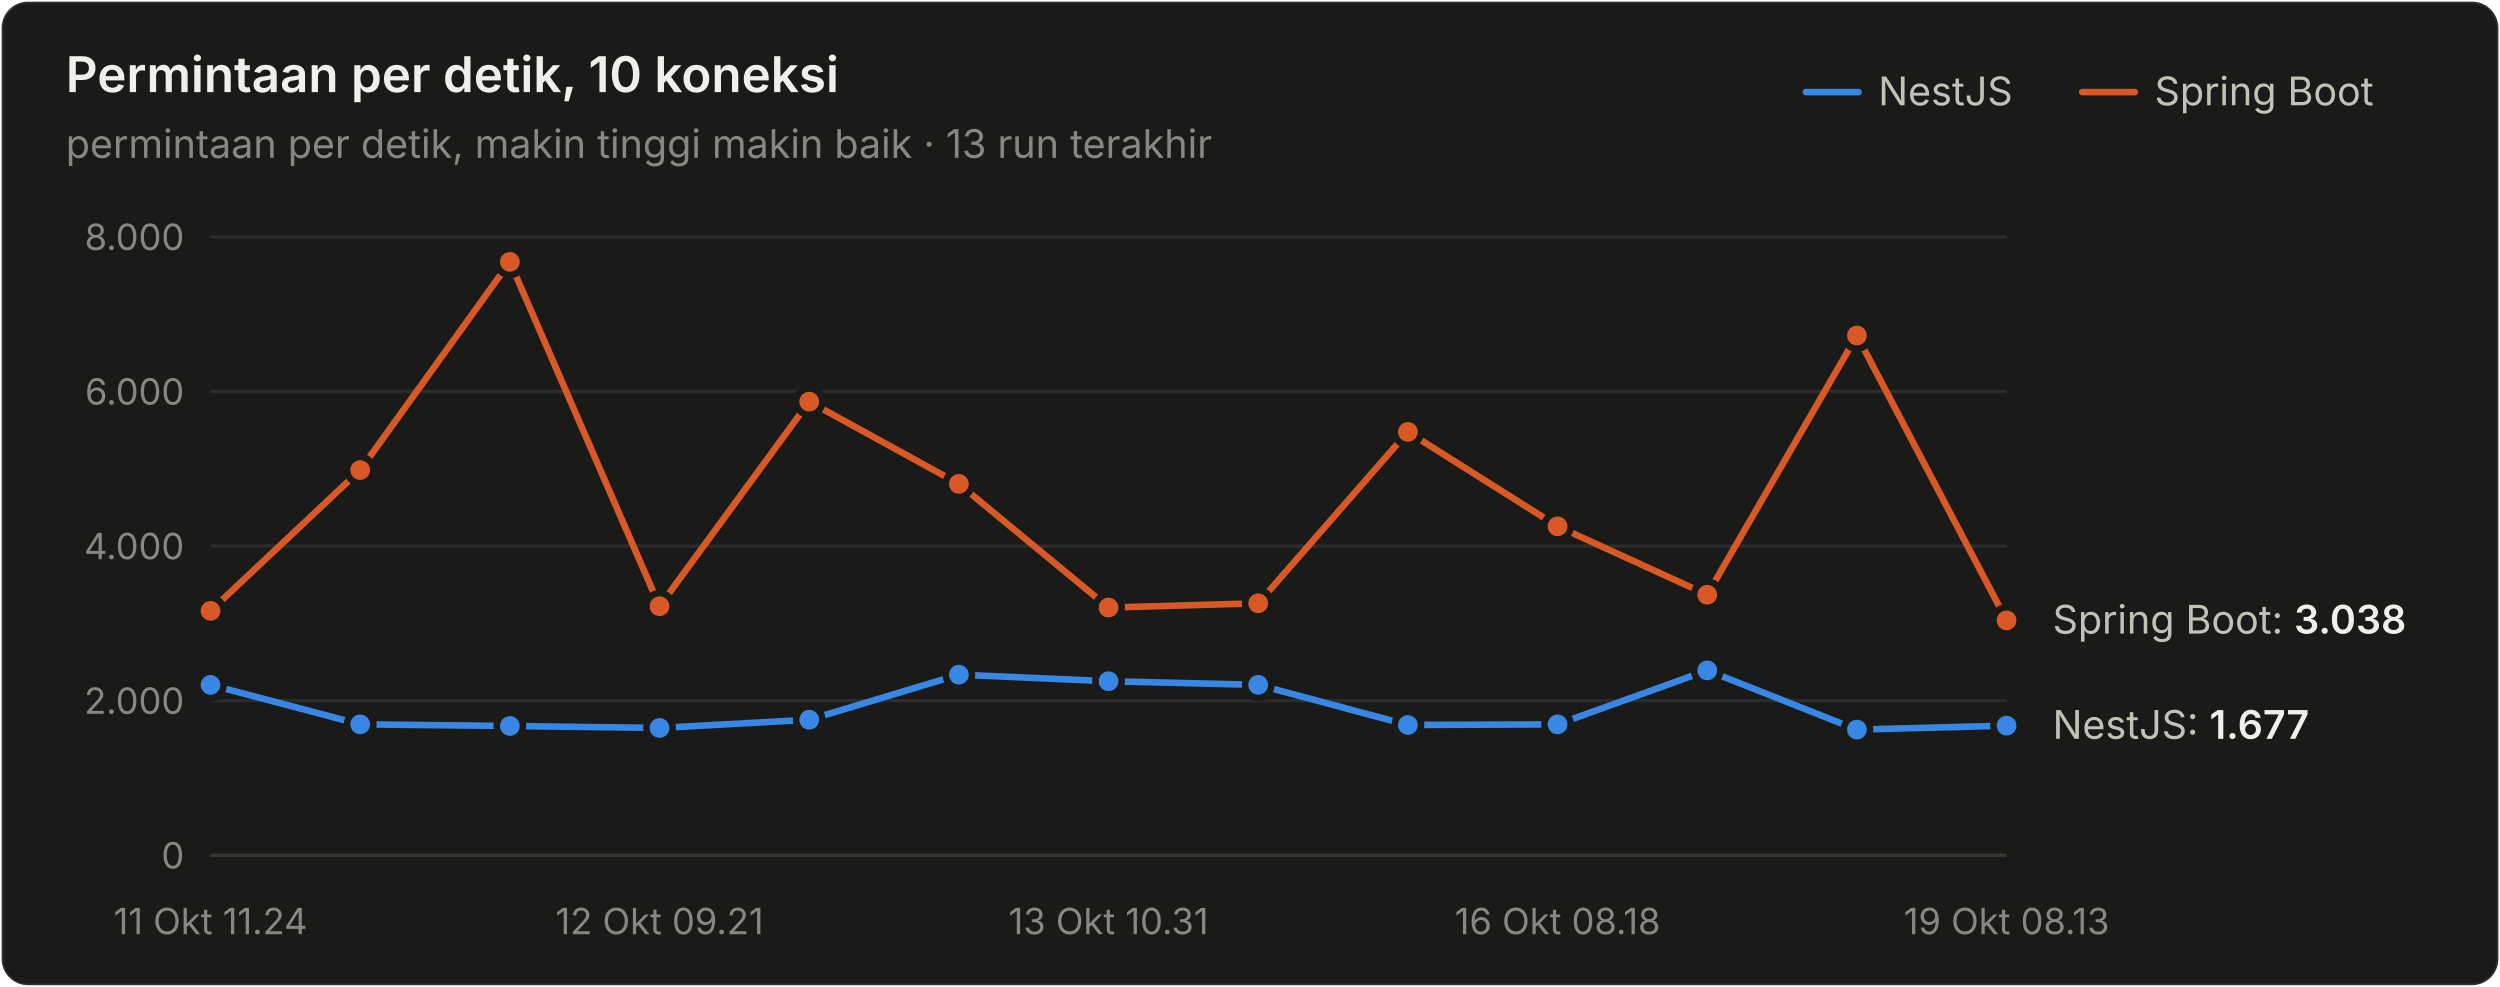
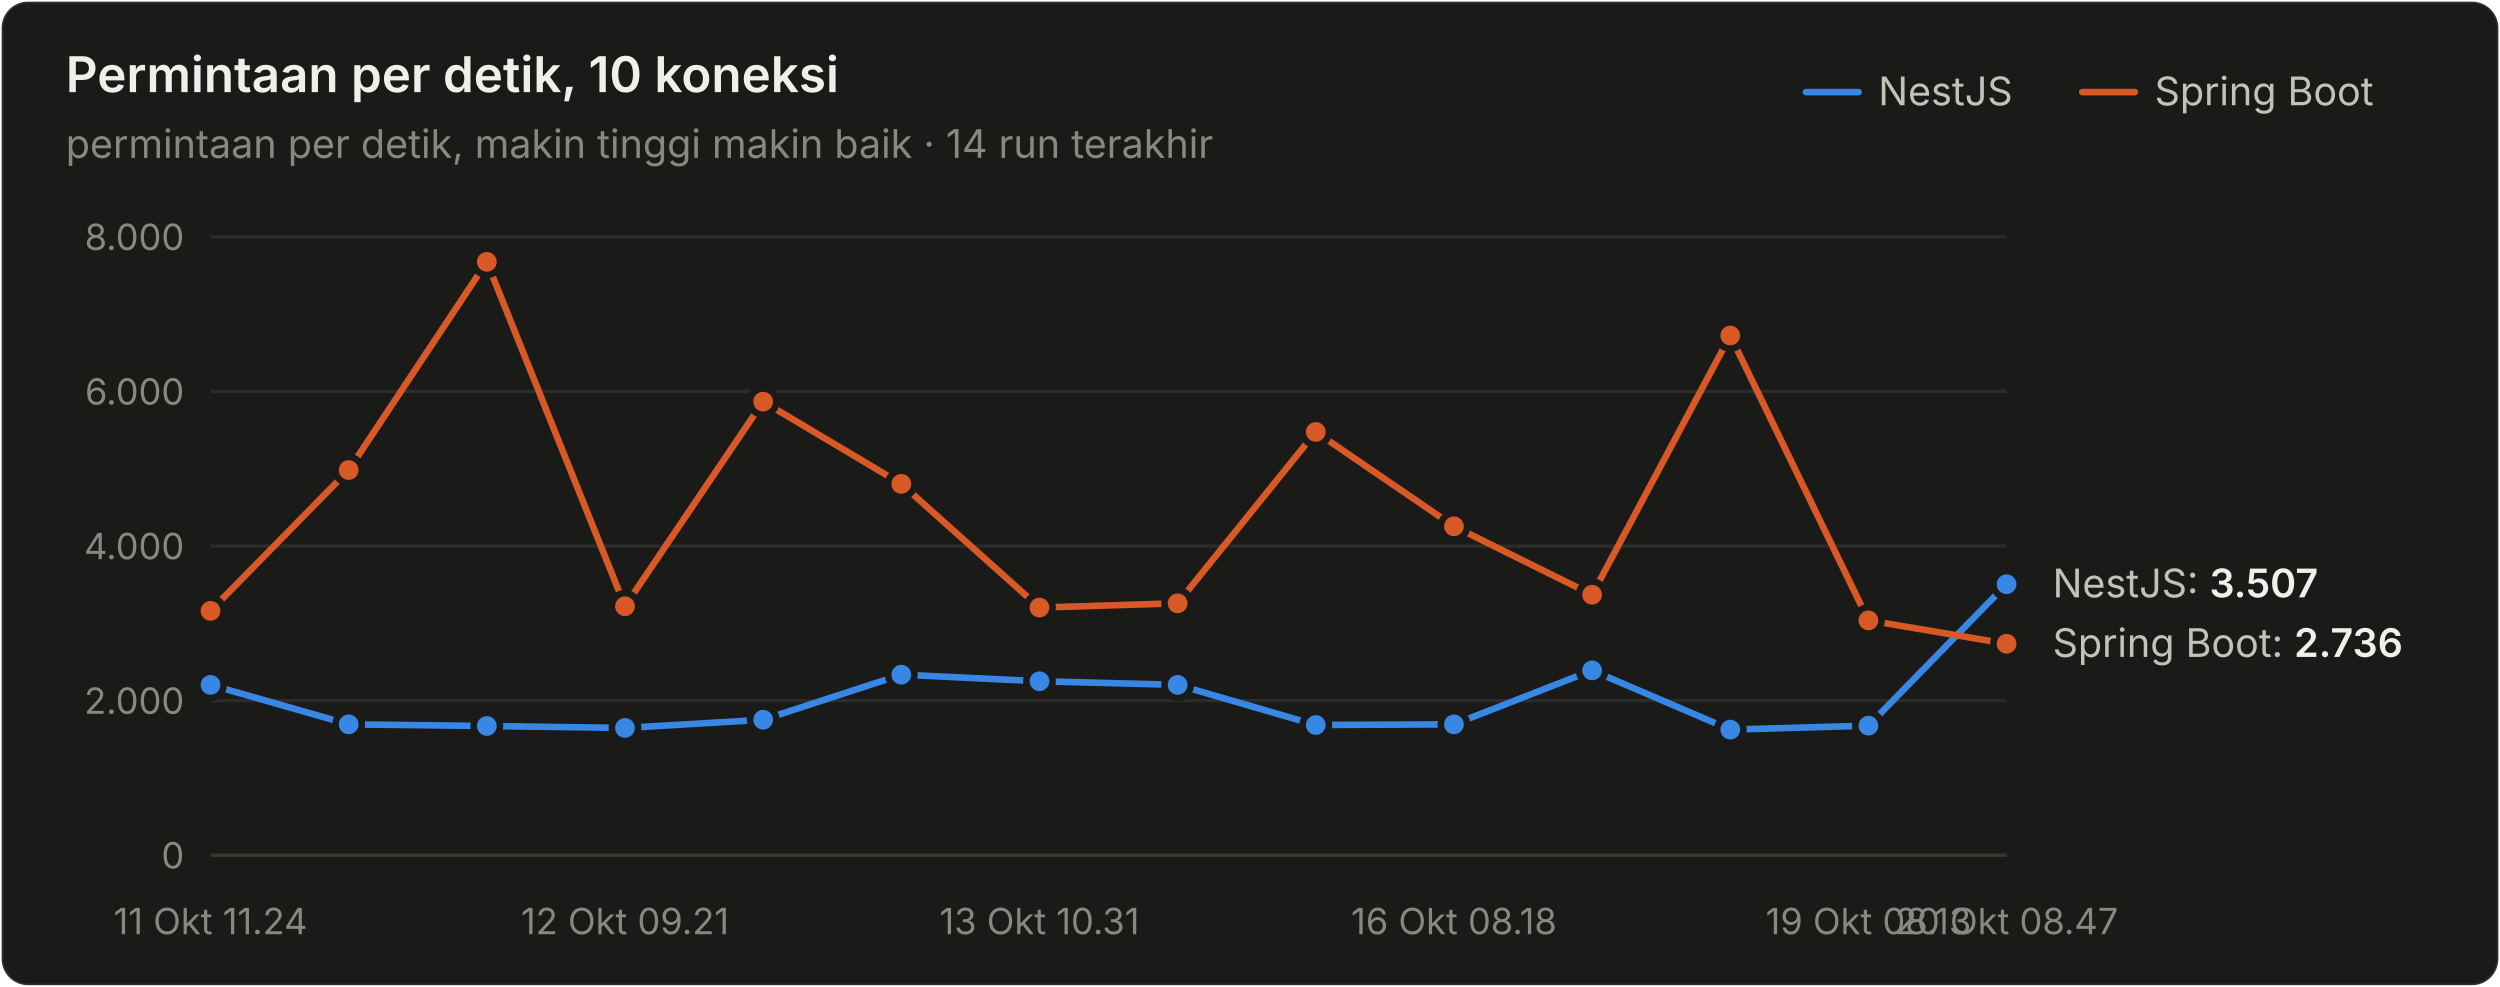
<svg xmlns="http://www.w3.org/2000/svg" width="760" height="300" viewBox="0 0 760 300" role="img" aria-label="Permintaan per detik, 10 koneksi">
  <style>text{font-family:system-ui,-apple-system,"Segoe UI",sans-serif}.angka{font-variant-numeric:tabular-nums}</style>
  <rect x="0.5" y="0.5" width="759" height="299" rx="8" fill="#1a1a19" stroke="rgba(255,255,255,0.10)" />
  <text x="20" y="28" font-size="15" font-weight="600" fill="#f0efec">Permintaan per detik, 10 koneksi</text>
-   <text x="20" y="48" font-size="12" fill="#898781">permintaan per detik, makin tinggi makin baik · 13 run terakhir</text>
+   <text x="20" y="48" font-size="12" fill="#898781">permintaan per detik, makin tinggi makin baik · 14 run terakhir</text>
  <text x="655" y="32" font-size="12" fill="#c3c2b7">Spring Boot</text>
  <line x1="633" y1="28" x2="649" y2="28" stroke="#d95926" stroke-width="2" stroke-linecap="round" />
  <text x="571" y="32" font-size="12" fill="#c3c2b7">NestJS</text>
  <line x1="549" y1="28" x2="565" y2="28" stroke="#3987e5" stroke-width="2" stroke-linecap="round" />
  <line x1="64" y1="260" x2="610" y2="260" stroke="#383835" stroke-width="1" />
  <text class="angka" x="56" y="264" font-size="11" text-anchor="end" fill="#898781">0</text>
  <line x1="64" y1="213" x2="610" y2="213" stroke="#2c2c2a" stroke-width="1" />
  <text class="angka" x="56" y="217" font-size="11" text-anchor="end" fill="#898781">2.000</text>
  <line x1="64" y1="166" x2="610" y2="166" stroke="#2c2c2a" stroke-width="1" />
  <text class="angka" x="56" y="170" font-size="11" text-anchor="end" fill="#898781">4.000</text>
  <line x1="64" y1="119" x2="610" y2="119" stroke="#2c2c2a" stroke-width="1" />
  <text class="angka" x="56" y="123" font-size="11" text-anchor="end" fill="#898781">6.000</text>
  <line x1="64" y1="72" x2="610" y2="72" stroke="#2c2c2a" stroke-width="1" />
  <text class="angka" x="56" y="76" font-size="11" text-anchor="end" fill="#898781">8.000</text>
  <text x="64" y="284" font-size="11" text-anchor="middle" fill="#898781">11 Okt 11.24</text>
-   <text x="200.5" y="284" font-size="11" text-anchor="middle" fill="#898781">12 Okt 09.21</text>
-   <text x="337" y="284" font-size="11" text-anchor="middle" fill="#898781">13 Okt 10.31</text>
-   <text x="473.5" y="284" font-size="11" text-anchor="middle" fill="#898781">16 Okt 08.18</text>
-   <text x="610" y="284" font-size="11" text-anchor="middle" fill="#898781">19 Okt 08.13</text>
-   <path d="M64.0,208.2 L109.5,220.2 L155.0,220.7 L200.5,221.3 L246.0,218.8 L291.5,205.1 L337.0,207.1 L382.5,208.2 L428.0,220.4 L473.5,220.2 L519.0,203.8 L564.5,221.8 L610.0,220.6" fill="none" stroke="#3987e5" stroke-width="2" stroke-linejoin="round" stroke-linecap="round" />
+   <text x="190" y="284" font-size="11" text-anchor="middle" fill="#898781">12 Okt 09.21</text>
+   <text x="316" y="284" font-size="11" text-anchor="middle" fill="#898781">13 Okt 10.31</text>
+   <text x="442" y="284" font-size="11" text-anchor="middle" fill="#898781">16 Okt 08.18</text>
+   <text x="568" y="284" font-size="11" text-anchor="middle" fill="#898781">19 Okt 08.13</text>
+   <text x="610" y="284" font-size="11" text-anchor="middle" fill="#898781">20 Okt 08.47</text>
+   <path d="M64.0,208.2 L106.0,220.2 L148.0,220.7 L190.0,221.3 L232.0,218.8 L274.0,205.1 L316.0,207.1 L358.0,208.2 L400.0,220.4 L442.0,220.2 L484.0,203.8 L526.0,221.8 L568.0,220.6 L610.0,177.6" fill="none" stroke="#3987e5" stroke-width="2" stroke-linejoin="round" stroke-linecap="round" />
  <circle cx="64.0" cy="208.2" r="4" fill="#3987e5" stroke="#1a1a19" stroke-width="2" />
-   <circle cx="109.5" cy="220.2" r="4" fill="#3987e5" stroke="#1a1a19" stroke-width="2" />
-   <circle cx="155.0" cy="220.7" r="4" fill="#3987e5" stroke="#1a1a19" stroke-width="2" />
-   <circle cx="200.5" cy="221.3" r="4" fill="#3987e5" stroke="#1a1a19" stroke-width="2" />
-   <circle cx="246.0" cy="218.8" r="4" fill="#3987e5" stroke="#1a1a19" stroke-width="2" />
-   <circle cx="291.5" cy="205.1" r="4" fill="#3987e5" stroke="#1a1a19" stroke-width="2" />
-   <circle cx="337.0" cy="207.1" r="4" fill="#3987e5" stroke="#1a1a19" stroke-width="2" />
-   <circle cx="382.5" cy="208.2" r="4" fill="#3987e5" stroke="#1a1a19" stroke-width="2" />
-   <circle cx="428.0" cy="220.4" r="4" fill="#3987e5" stroke="#1a1a19" stroke-width="2" />
-   <circle cx="473.5" cy="220.2" r="4" fill="#3987e5" stroke="#1a1a19" stroke-width="2" />
-   <circle cx="519.0" cy="203.8" r="4" fill="#3987e5" stroke="#1a1a19" stroke-width="2" />
-   <circle cx="564.5" cy="221.8" r="4" fill="#3987e5" stroke="#1a1a19" stroke-width="2" />
-   <circle cx="610.0" cy="220.6" r="4" fill="#3987e5" stroke="#1a1a19" stroke-width="2" />
-   <path d="M64.0,185.7 L109.5,142.9 L155.0,79.6 L200.5,184.3 L246.0,122.1 L291.5,147.1 L337.0,184.7 L382.5,183.4 L428.0,131.3 L473.5,160.0 L519.0,180.8 L564.5,102.0 L610.0,188.6" fill="none" stroke="#d95926" stroke-width="2" stroke-linejoin="round" stroke-linecap="round" />
+   <circle cx="106.0" cy="220.2" r="4" fill="#3987e5" stroke="#1a1a19" stroke-width="2" />
+   <circle cx="148.0" cy="220.7" r="4" fill="#3987e5" stroke="#1a1a19" stroke-width="2" />
+   <circle cx="190.0" cy="221.3" r="4" fill="#3987e5" stroke="#1a1a19" stroke-width="2" />
+   <circle cx="232.0" cy="218.8" r="4" fill="#3987e5" stroke="#1a1a19" stroke-width="2" />
+   <circle cx="274.0" cy="205.1" r="4" fill="#3987e5" stroke="#1a1a19" stroke-width="2" />
+   <circle cx="316.0" cy="207.1" r="4" fill="#3987e5" stroke="#1a1a19" stroke-width="2" />
+   <circle cx="358.0" cy="208.2" r="4" fill="#3987e5" stroke="#1a1a19" stroke-width="2" />
+   <circle cx="400.0" cy="220.4" r="4" fill="#3987e5" stroke="#1a1a19" stroke-width="2" />
+   <circle cx="442.0" cy="220.2" r="4" fill="#3987e5" stroke="#1a1a19" stroke-width="2" />
+   <circle cx="484.0" cy="203.8" r="4" fill="#3987e5" stroke="#1a1a19" stroke-width="2" />
+   <circle cx="526.0" cy="221.8" r="4" fill="#3987e5" stroke="#1a1a19" stroke-width="2" />
+   <circle cx="568.0" cy="220.6" r="4" fill="#3987e5" stroke="#1a1a19" stroke-width="2" />
+   <circle cx="610.0" cy="177.6" r="4" fill="#3987e5" stroke="#1a1a19" stroke-width="2" />
+   <path d="M64.0,185.7 L106.0,142.9 L148.0,79.6 L190.0,184.3 L232.0,122.1 L274.0,147.1 L316.0,184.7 L358.0,183.4 L400.0,131.3 L442.0,160.0 L484.0,180.8 L526.0,102.0 L568.0,188.6 L610.0,195.7" fill="none" stroke="#d95926" stroke-width="2" stroke-linejoin="round" stroke-linecap="round" />
  <circle cx="64.0" cy="185.7" r="4" fill="#d95926" stroke="#1a1a19" stroke-width="2" />
-   <circle cx="109.5" cy="142.9" r="4" fill="#d95926" stroke="#1a1a19" stroke-width="2" />
-   <circle cx="155.0" cy="79.6" r="4" fill="#d95926" stroke="#1a1a19" stroke-width="2" />
-   <circle cx="200.5" cy="184.3" r="4" fill="#d95926" stroke="#1a1a19" stroke-width="2" />
-   <circle cx="246.0" cy="122.1" r="4" fill="#d95926" stroke="#1a1a19" stroke-width="2" />
-   <circle cx="291.5" cy="147.1" r="4" fill="#d95926" stroke="#1a1a19" stroke-width="2" />
-   <circle cx="337.0" cy="184.7" r="4" fill="#d95926" stroke="#1a1a19" stroke-width="2" />
-   <circle cx="382.5" cy="183.4" r="4" fill="#d95926" stroke="#1a1a19" stroke-width="2" />
-   <circle cx="428.0" cy="131.3" r="4" fill="#d95926" stroke="#1a1a19" stroke-width="2" />
-   <circle cx="473.5" cy="160.0" r="4" fill="#d95926" stroke="#1a1a19" stroke-width="2" />
-   <circle cx="519.0" cy="180.8" r="4" fill="#d95926" stroke="#1a1a19" stroke-width="2" />
-   <circle cx="564.5" cy="102.0" r="4" fill="#d95926" stroke="#1a1a19" stroke-width="2" />
-   <circle cx="610.0" cy="188.6" r="4" fill="#d95926" stroke="#1a1a19" stroke-width="2" />
-   <text class="angka" x="624" y="192.607" font-size="12" fill="#c3c2b7">Spring Boot: <tspan fill="#f0efec" font-weight="600">3.038</tspan>
+   <circle cx="106.0" cy="142.9" r="4" fill="#d95926" stroke="#1a1a19" stroke-width="2" />
+   <circle cx="148.0" cy="79.6" r="4" fill="#d95926" stroke="#1a1a19" stroke-width="2" />
+   <circle cx="190.0" cy="184.3" r="4" fill="#d95926" stroke="#1a1a19" stroke-width="2" />
+   <circle cx="232.0" cy="122.1" r="4" fill="#d95926" stroke="#1a1a19" stroke-width="2" />
+   <circle cx="274.0" cy="147.1" r="4" fill="#d95926" stroke="#1a1a19" stroke-width="2" />
+   <circle cx="316.0" cy="184.7" r="4" fill="#d95926" stroke="#1a1a19" stroke-width="2" />
+   <circle cx="358.0" cy="183.4" r="4" fill="#d95926" stroke="#1a1a19" stroke-width="2" />
+   <circle cx="400.0" cy="131.3" r="4" fill="#d95926" stroke="#1a1a19" stroke-width="2" />
+   <circle cx="442.0" cy="160.0" r="4" fill="#d95926" stroke="#1a1a19" stroke-width="2" />
+   <circle cx="484.0" cy="180.8" r="4" fill="#d95926" stroke="#1a1a19" stroke-width="2" />
+   <circle cx="526.0" cy="102.0" r="4" fill="#d95926" stroke="#1a1a19" stroke-width="2" />
+   <circle cx="568.0" cy="188.6" r="4" fill="#d95926" stroke="#1a1a19" stroke-width="2" />
+   <circle cx="610.0" cy="195.7" r="4" fill="#d95926" stroke="#1a1a19" stroke-width="2" />
+   <text class="angka" x="624" y="181.585" font-size="12" fill="#c3c2b7">NestJS: <tspan fill="#f0efec" font-weight="600">3.507</tspan>
  </text>
-   <text class="angka" x="624" y="224.59" font-size="12" fill="#c3c2b7">NestJS: <tspan fill="#f0efec" font-weight="600">1.677</tspan>
+   <text class="angka" x="624" y="199.704" font-size="12" fill="#c3c2b7">Spring Boot: <tspan fill="#f0efec" font-weight="600">2.736</tspan>
  </text>
</svg>
